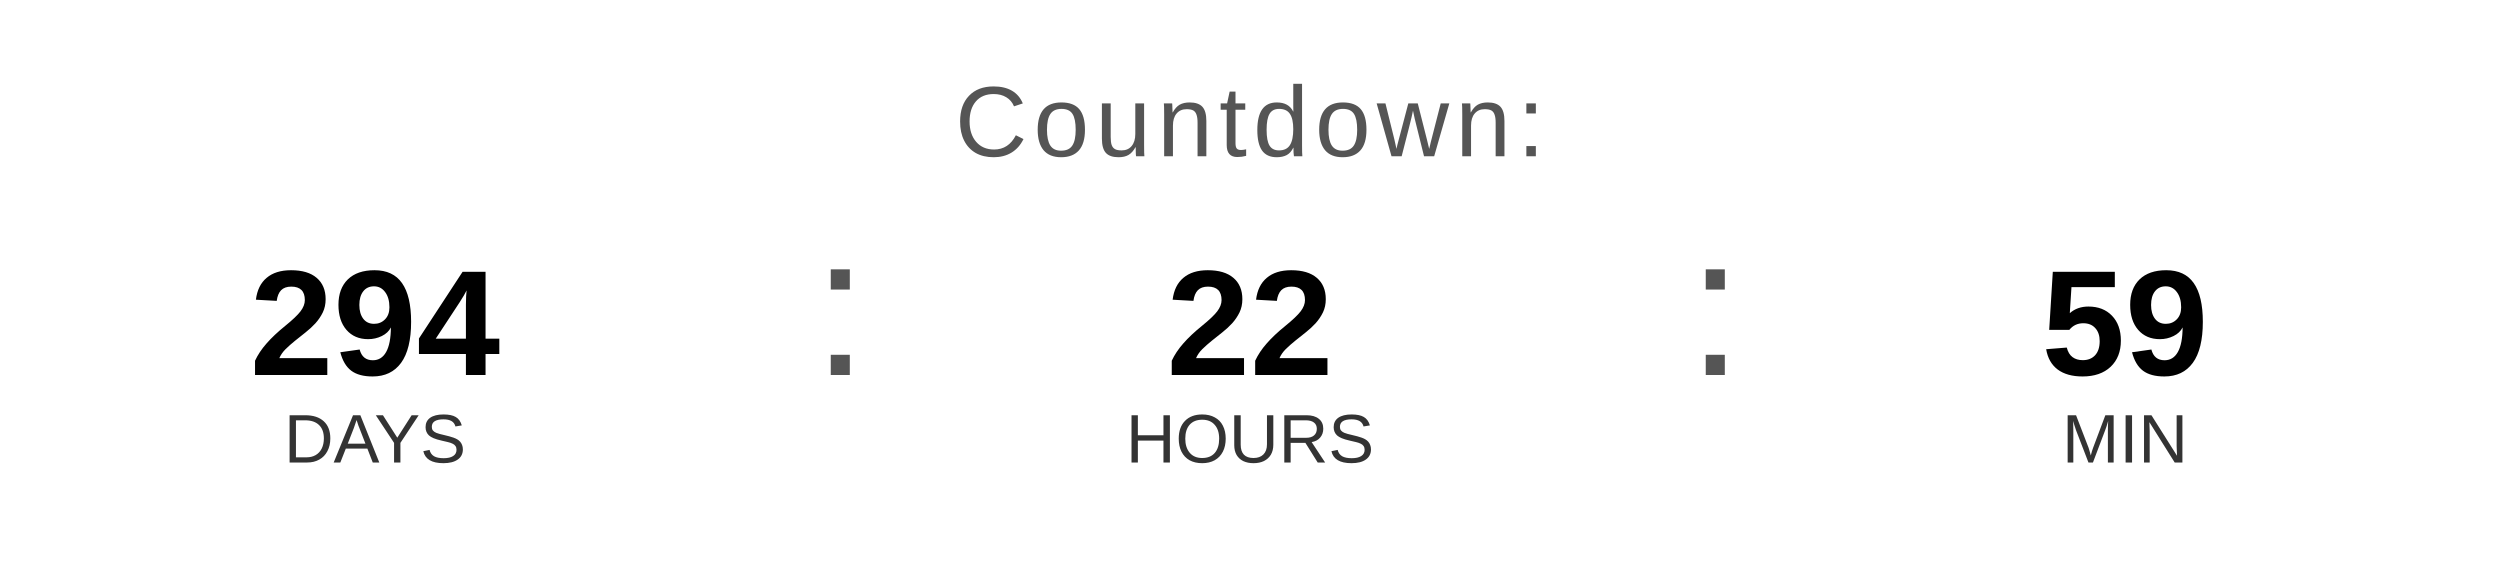
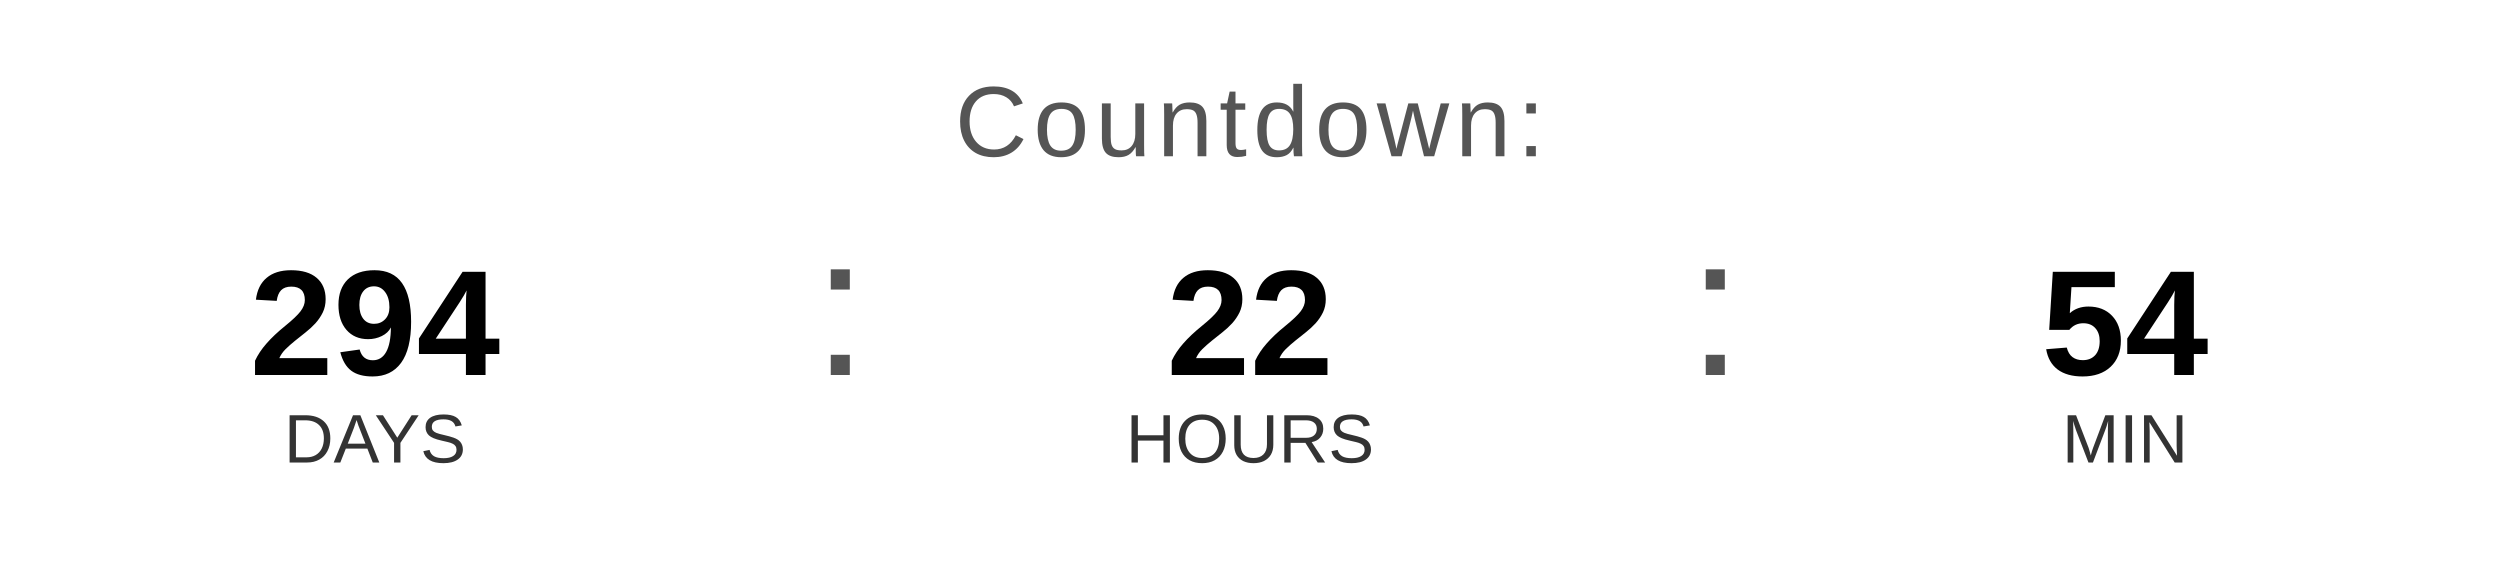
<svg xmlns="http://www.w3.org/2000/svg" width="400" height="90" viewBox="0 0 400 90">
  <text x="200" y="25" font-family="Arial, Helvetica, sans-serif" font-size="16" fill="#555555" text-anchor="middle" letter-spacing="1">
    Countdown:
  </text>
  <text x="60" y="60" font-family="Arial, Helvetica, sans-serif" font-size="24" font-weight="bold" fill="#000000" text-anchor="middle">294</text>
  <text x="60" y="74" font-family="Arial, Helvetica, sans-serif" font-size="11" fill="#333333" text-anchor="middle">DAYS</text>
  <text x="130" y="60" font-family="Arial, sans-serif" font-size="32" fill="#555555">:</text>
  <text x="200" y="60" font-family="Arial, Helvetica, sans-serif" font-size="24" font-weight="bold" fill="#000000" text-anchor="middle">22</text>
  <text x="200" y="74" font-family="Arial, Helvetica, sans-serif" font-size="11" fill="#333333" text-anchor="middle">HOURS</text>
  <text x="270" y="60" font-family="Arial, sans-serif" font-size="32" fill="#555555">:</text>
-   <text x="340" y="60" font-family="Arial, Helvetica, sans-serif" font-size="24" font-weight="bold" fill="#000000" text-anchor="middle">59</text>
+   <text x="340" y="60" font-family="Arial, Helvetica, sans-serif" font-size="24" font-weight="bold" fill="#000000" text-anchor="middle">54</text>
  <text x="340" y="74" font-family="Arial, Helvetica, sans-serif" font-size="11" fill="#333333" text-anchor="middle">MIN</text>
</svg>
